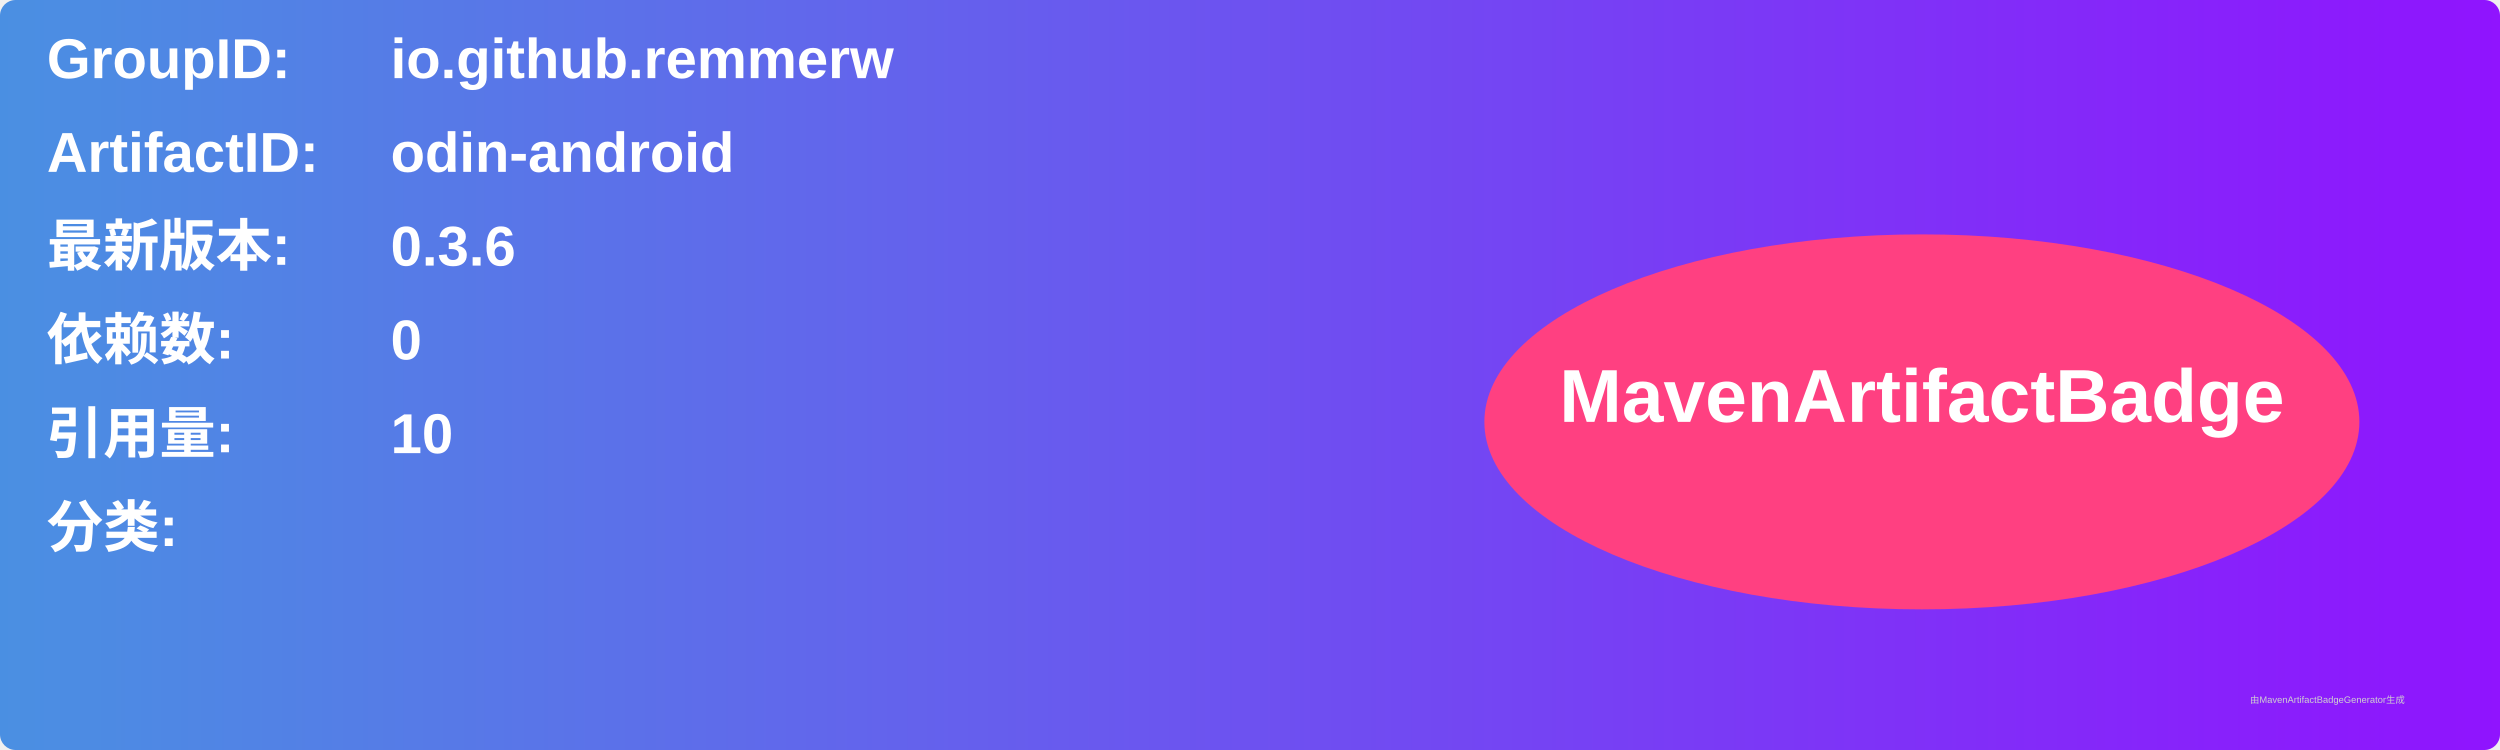
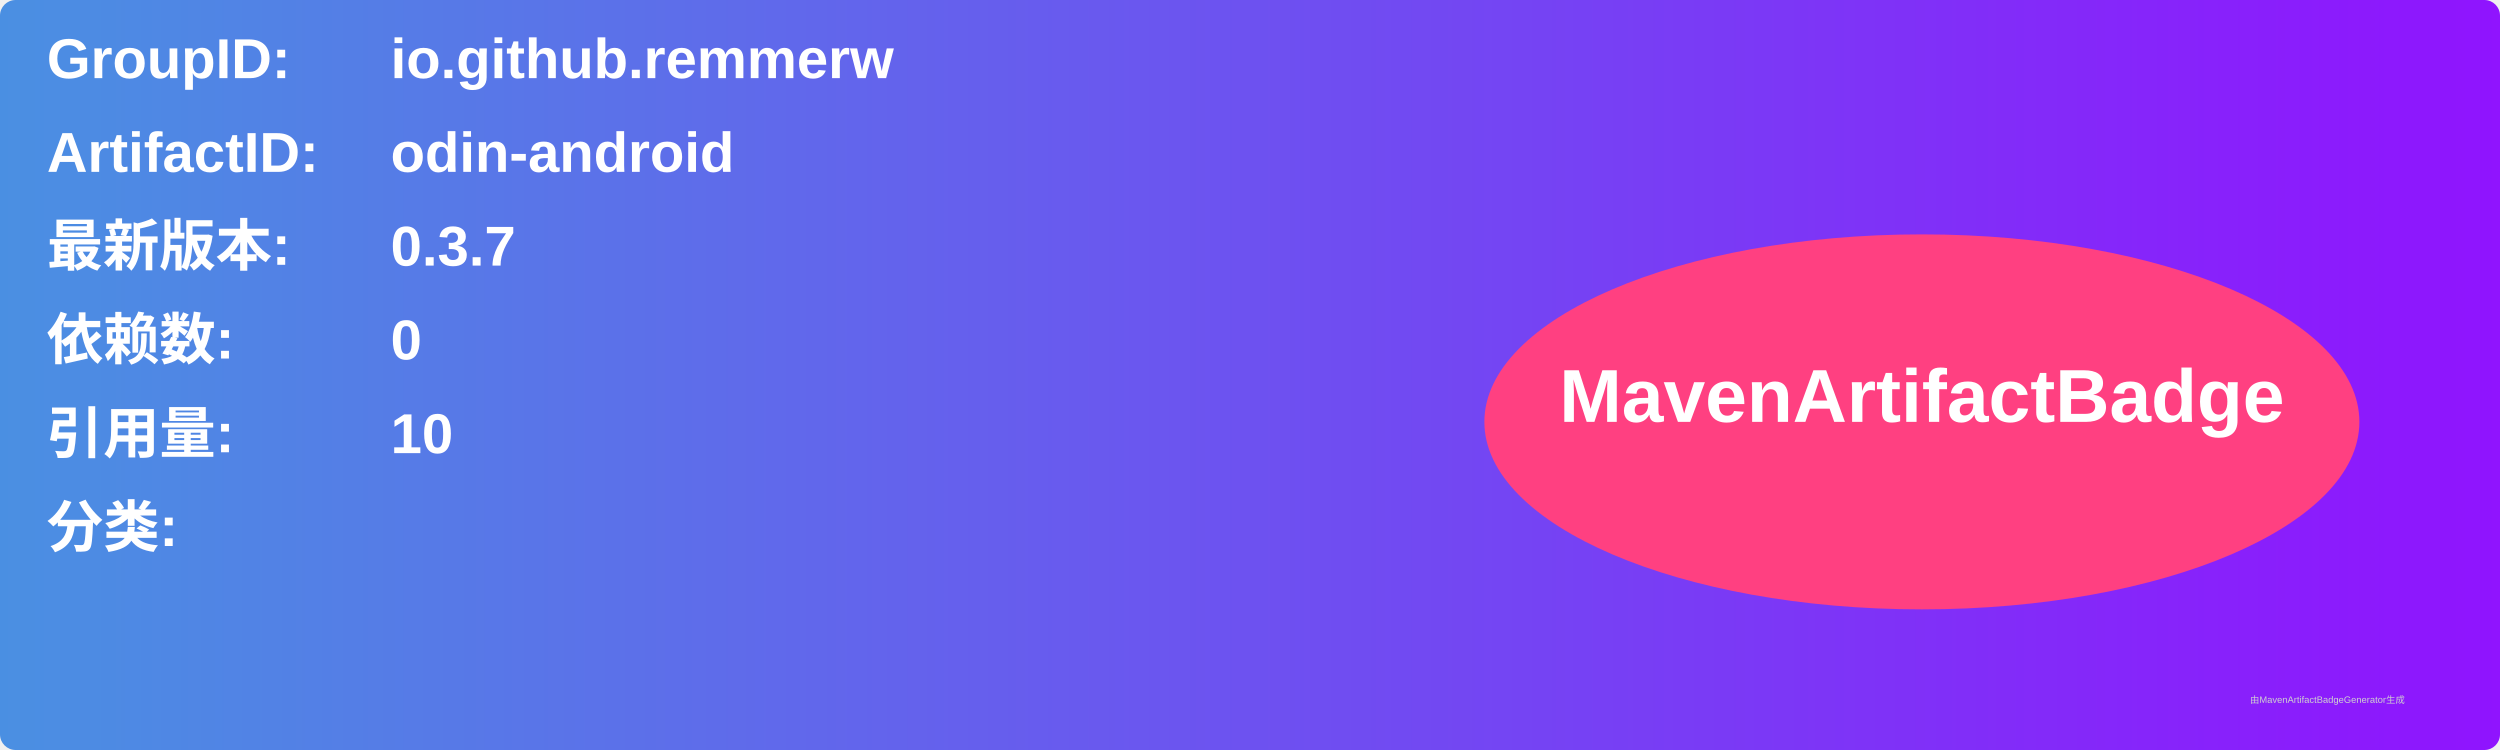
<svg xmlns="http://www.w3.org/2000/svg" width="800" height="240" viewBox="0 0 800 240">
  <linearGradient id="grad" x1="0%" y1="0%" x2="100%" y2="0%">
    <stop offset="0%" stop-color="#4a90e2" />
    <stop offset="100%" stop-color="#9013fe" />
  </linearGradient>
  <rect width="100%" height="100%" rx="5" ry="5" fill="url(#grad)" />
  <g transform="translate(15, 15)">
    <text x="0" y="10" font-family="Arial" font-size="18" fill="white" font-weight="bold" width="260">GroupID:</text>
    <text x="110" y="10" font-family="Arial" font-size="18" fill="white" font-weight="bold" width="460">io.github.remmerw</text>
    <text x="0" y="40" font-family="Arial" font-size="18" fill="white" font-weight="bold" width="260">ArtifactID:</text>
    <text x="110" y="40" font-family="Arial" font-size="18" fill="white" font-weight="bold" width="460">odin-android</text>
    <text x="0" y="70" font-family="Arial" font-size="18" fill="white" font-weight="bold">最新版本:</text>
    <text x="110" y="70" font-family="Arial" font-size="18" fill="white" font-weight="bold">
-       <tspan font-weight="bold">0.3.6</tspan>
+       <tspan font-weight="bold">0.3.7</tspan>
    </text>
    <text x="0" y="100" font-family="Arial" font-size="18" fill="white" font-weight="bold">依赖数: </text>
    <text x="110" y="100" font-family="Arial" font-size="18" fill="white">
      <tspan font-weight="bold">0</tspan>
    </text>
    <text x="0" y="130" font-family="Arial" font-size="18" fill="white" font-weight="bold">引用量: </text>
    <text x="110" y="130" font-family="Arial" font-size="18" fill="white">
      <tspan font-weight="bold">10</tspan>
    </text>
    <text x="0" y="160" font-family="Arial" font-size="18" fill="white" font-weight="bold">分类:</text>
    <text x="10" y="190" font-family="Arial" font-size="10" fill="white">
      <tspan font-weight="bold" />
    </text>
    <ellipse cx="600" cy="120" rx="140" ry="60" fill="#ff4081" />
    <text x="600" y="120" text-anchor="middle" font-family="Arial" font-size="24" fill="white" font-weight="bold">MavenArtifactBadge</text>
  </g>
  <text x="720" y="225" font-family="Arial" font-size="3" fill="#d0d0d0">由MavenArtifactBadgeGenerator生成</text>
</svg>
